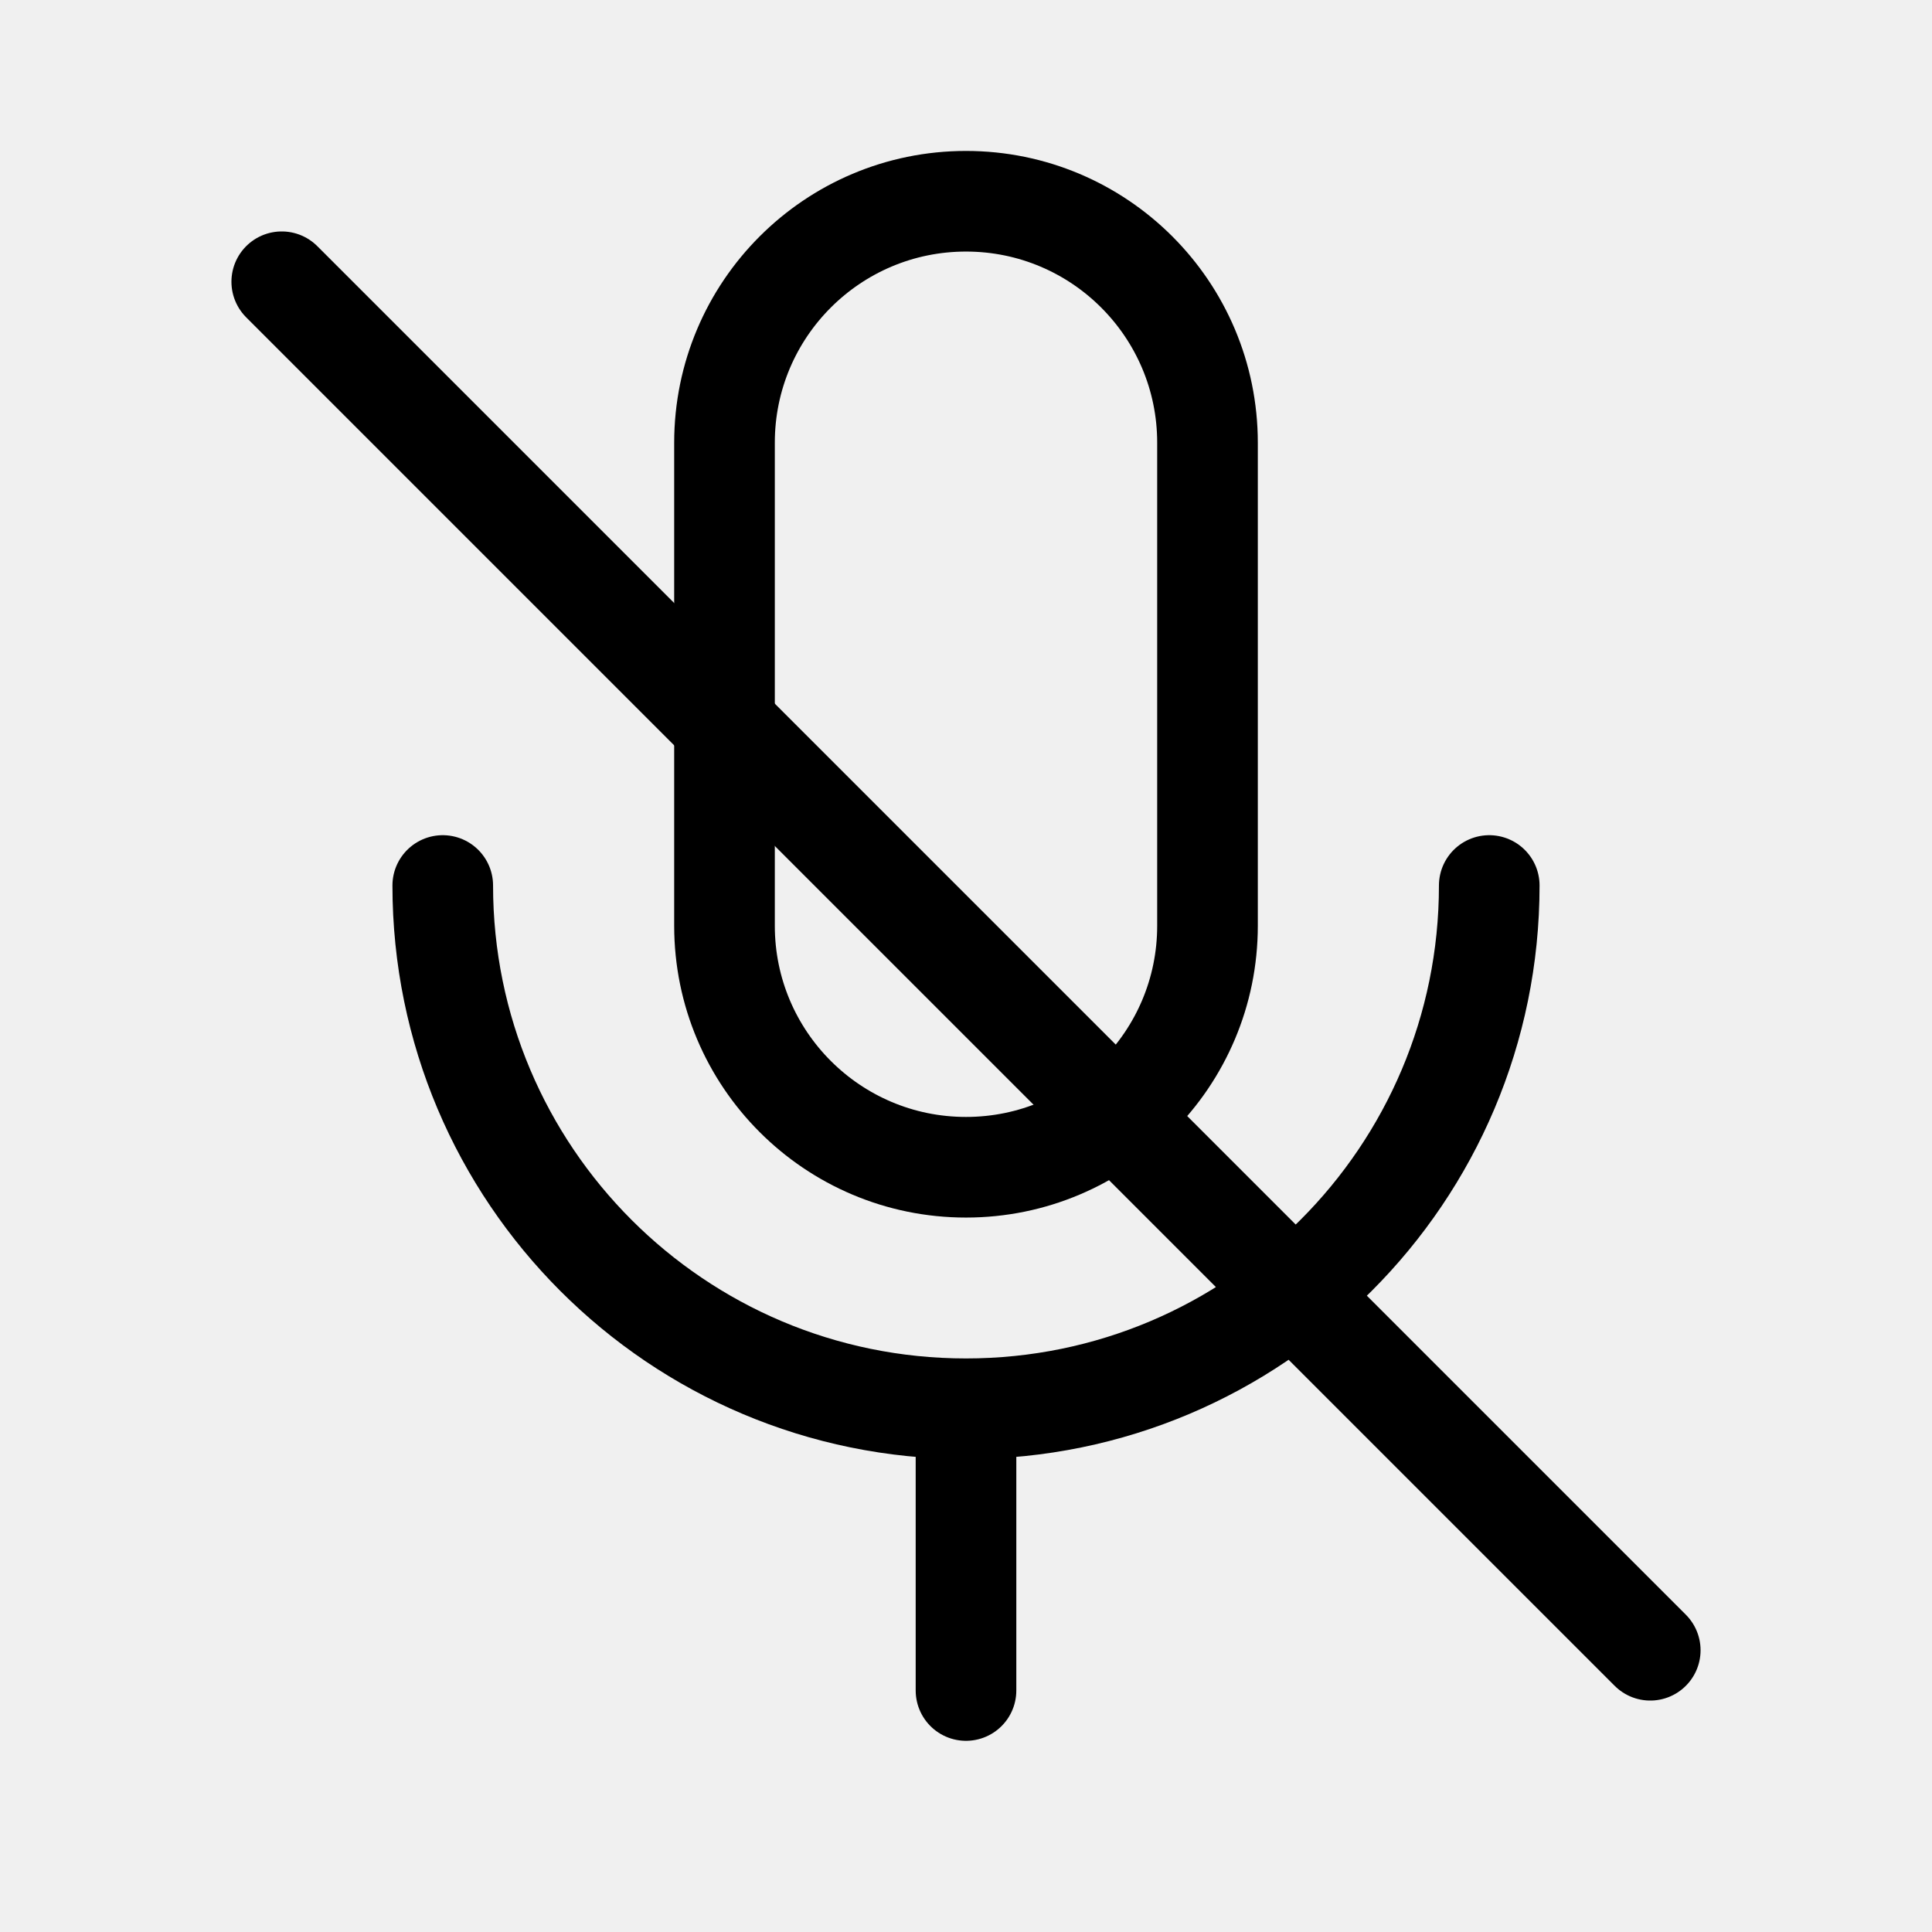
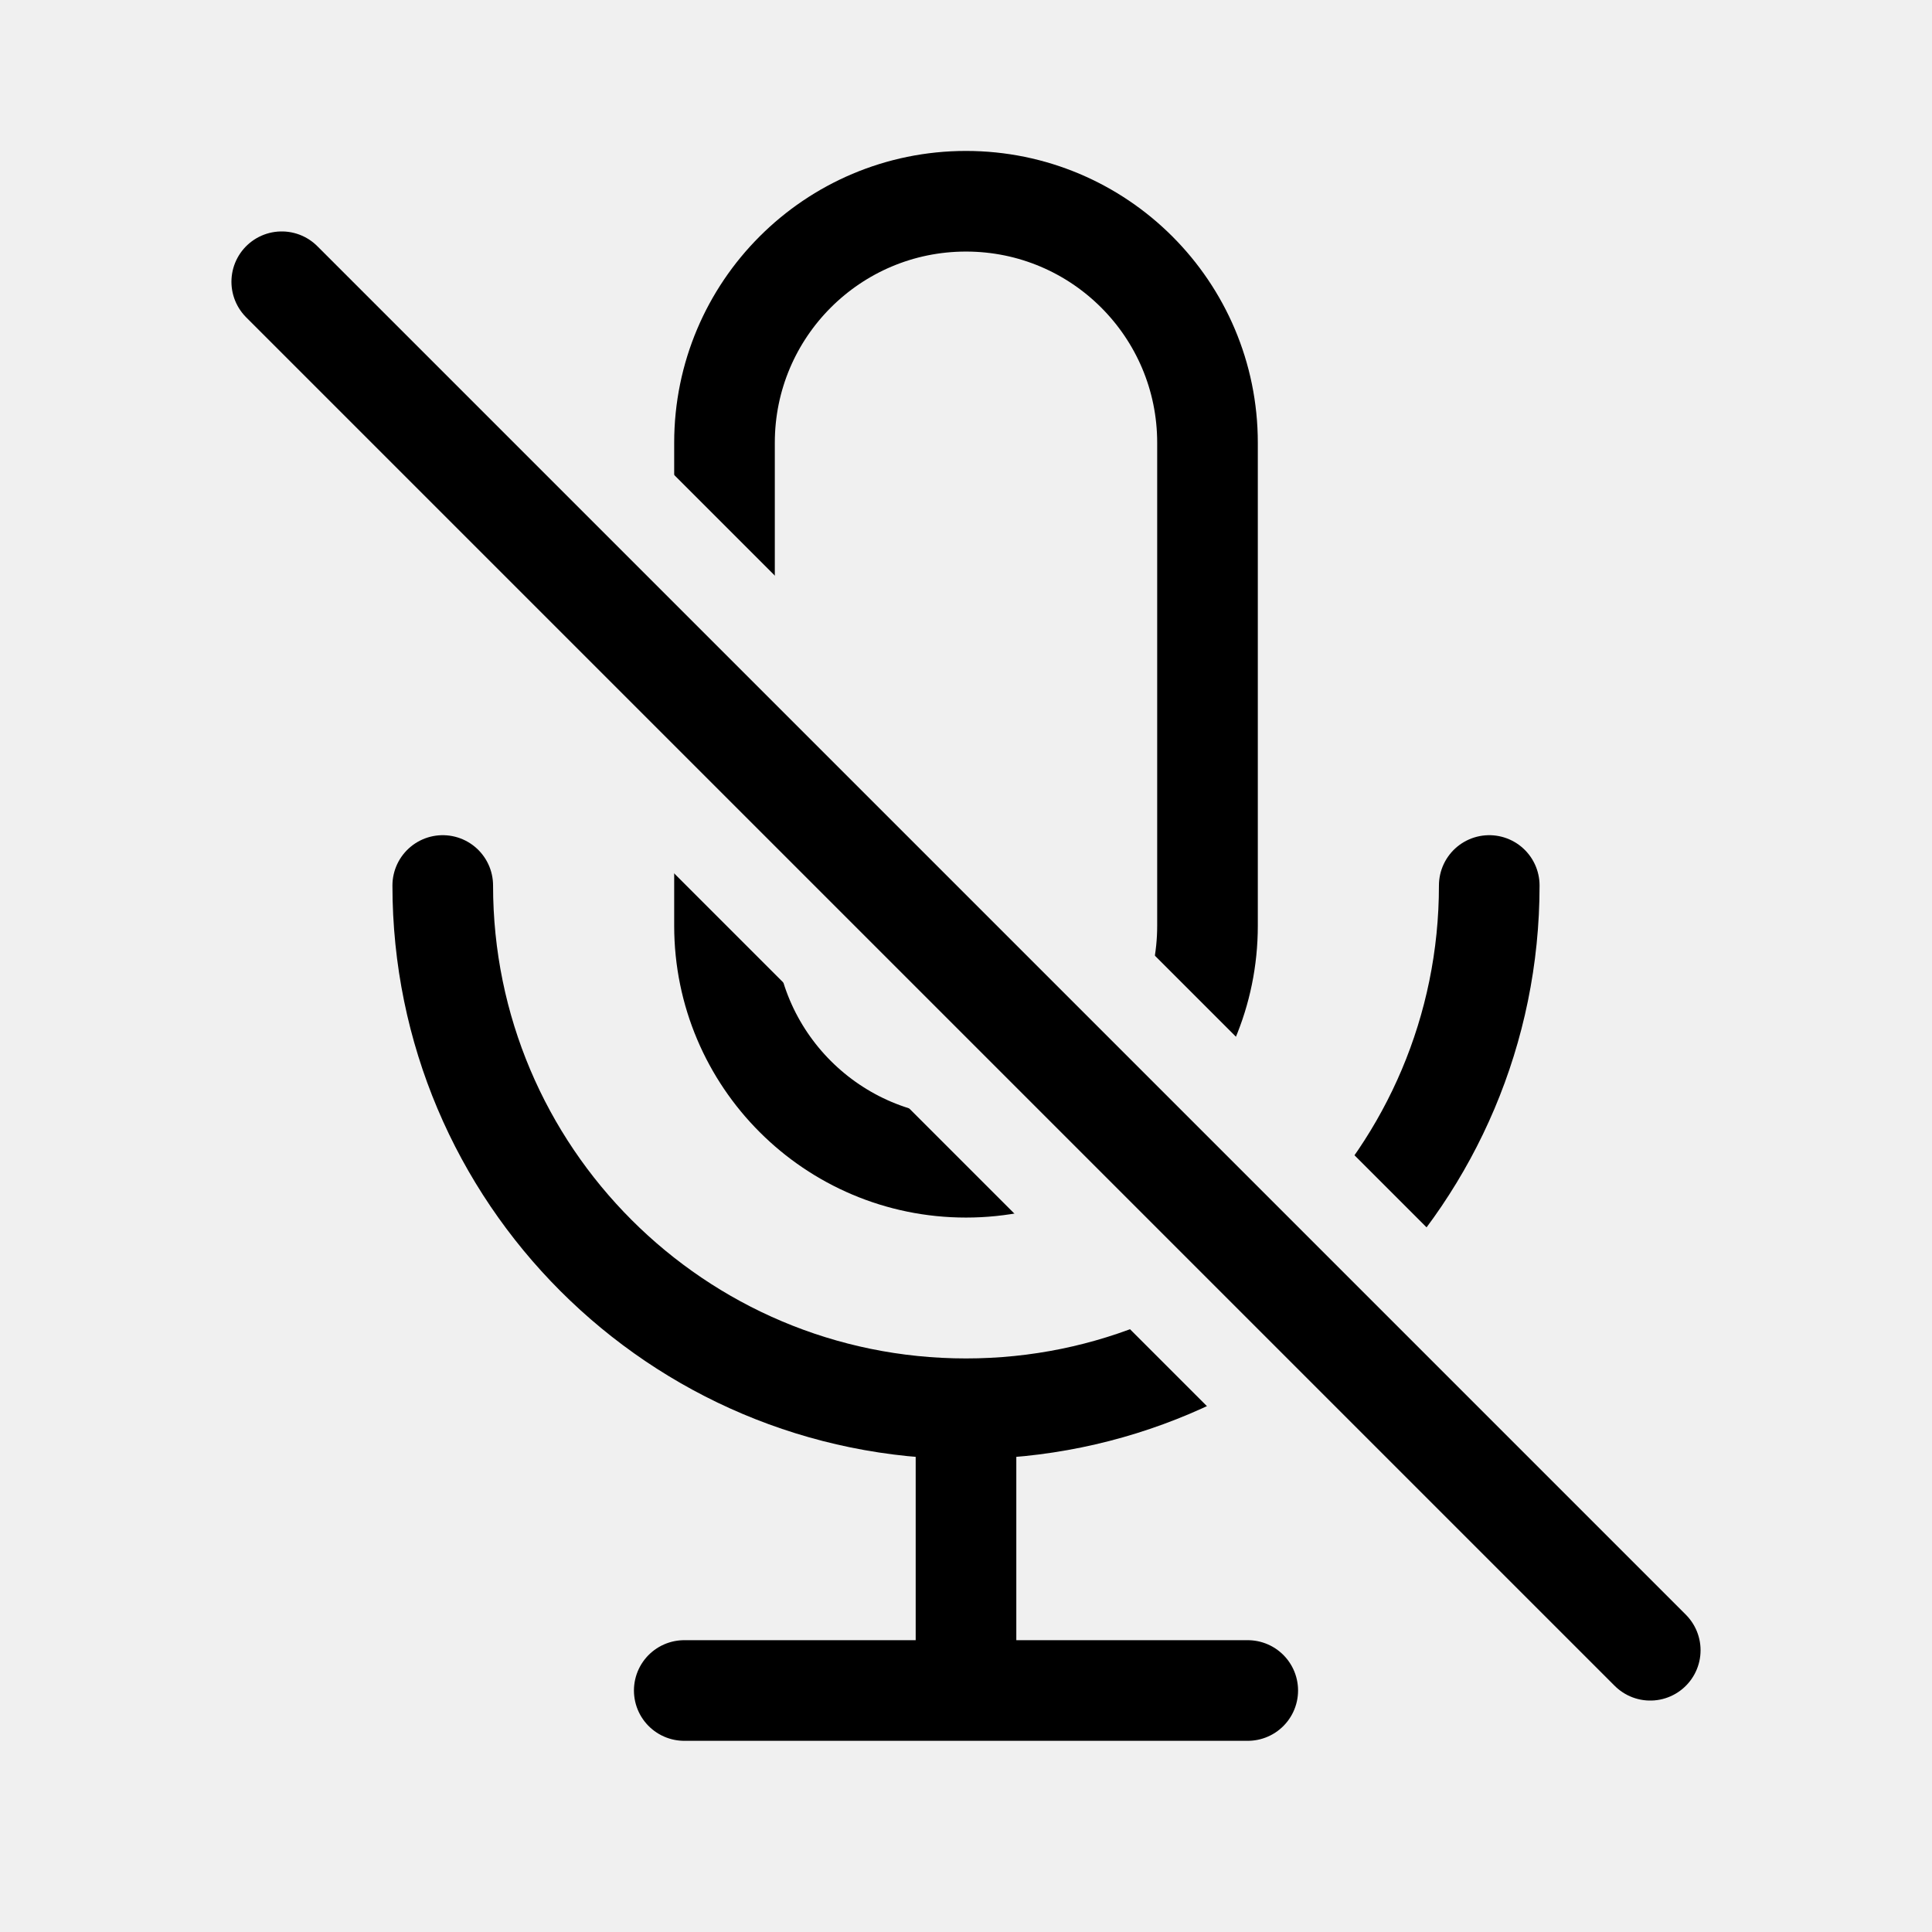
<svg xmlns="http://www.w3.org/2000/svg" viewBox="0 0 24 24" fill="none" stroke="currentColor" stroke-width="1.25" stroke-linecap="round" stroke-linejoin="round">
-   <rect x="9" y="2.5" width="6" height="12" rx="3" />
-   <path d="M5.5 11a6.5 6.5 0 0 0 13 0M12 17.5V21M3.5 3.5l17 17" />
+   <mask id="ff-microphone-off">
+     <path d="M0 0h24v24H0z" fill="#fff" />
+     <path d="M3.5 3.5l17 17" fill="none" stroke="#000" stroke-width="3.5" stroke-linecap="round" />
+   </mask>
+   <g mask="url(#ff-microphone-off)">
+     <rect x="9" y="2.5" width="6" height="12" rx="3" />
+     <path d="M5.5 11a6.5 6.5 0 0 0 13 0M12 17.5V21M8.5 21h7" />
+   </g>
+   <path d="M3.5 3.5l17 17" />
</svg>
